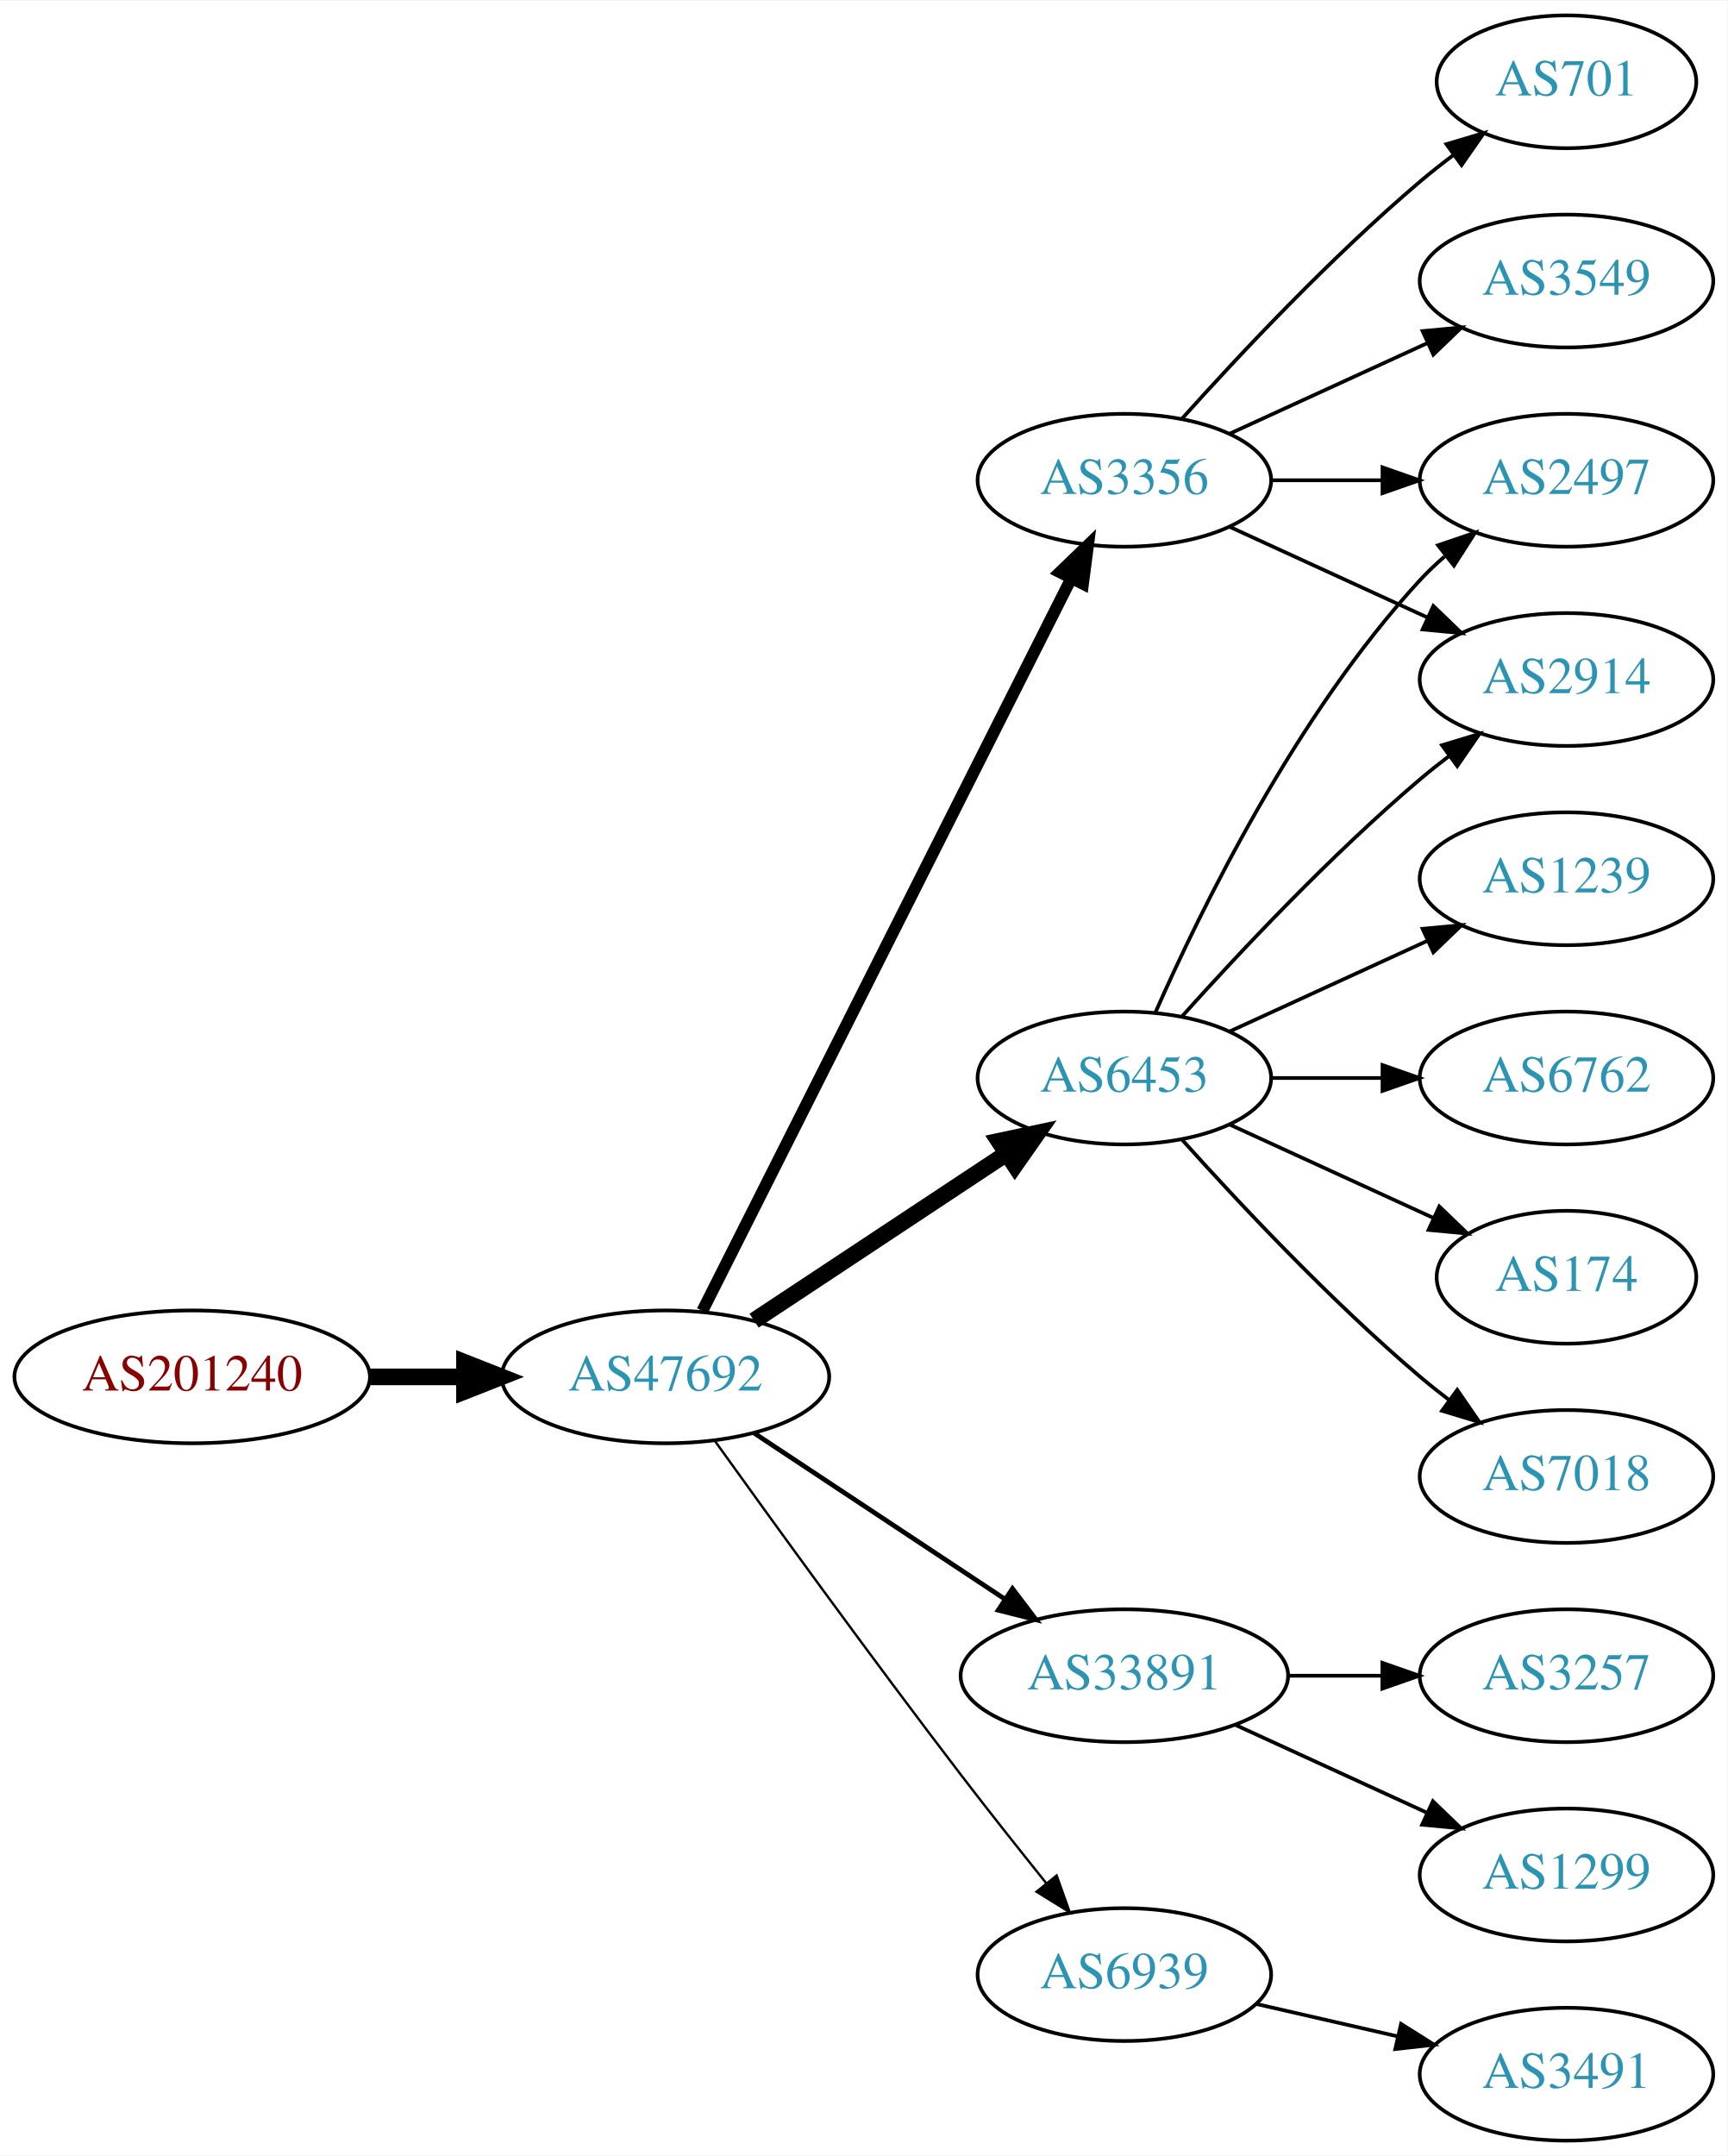
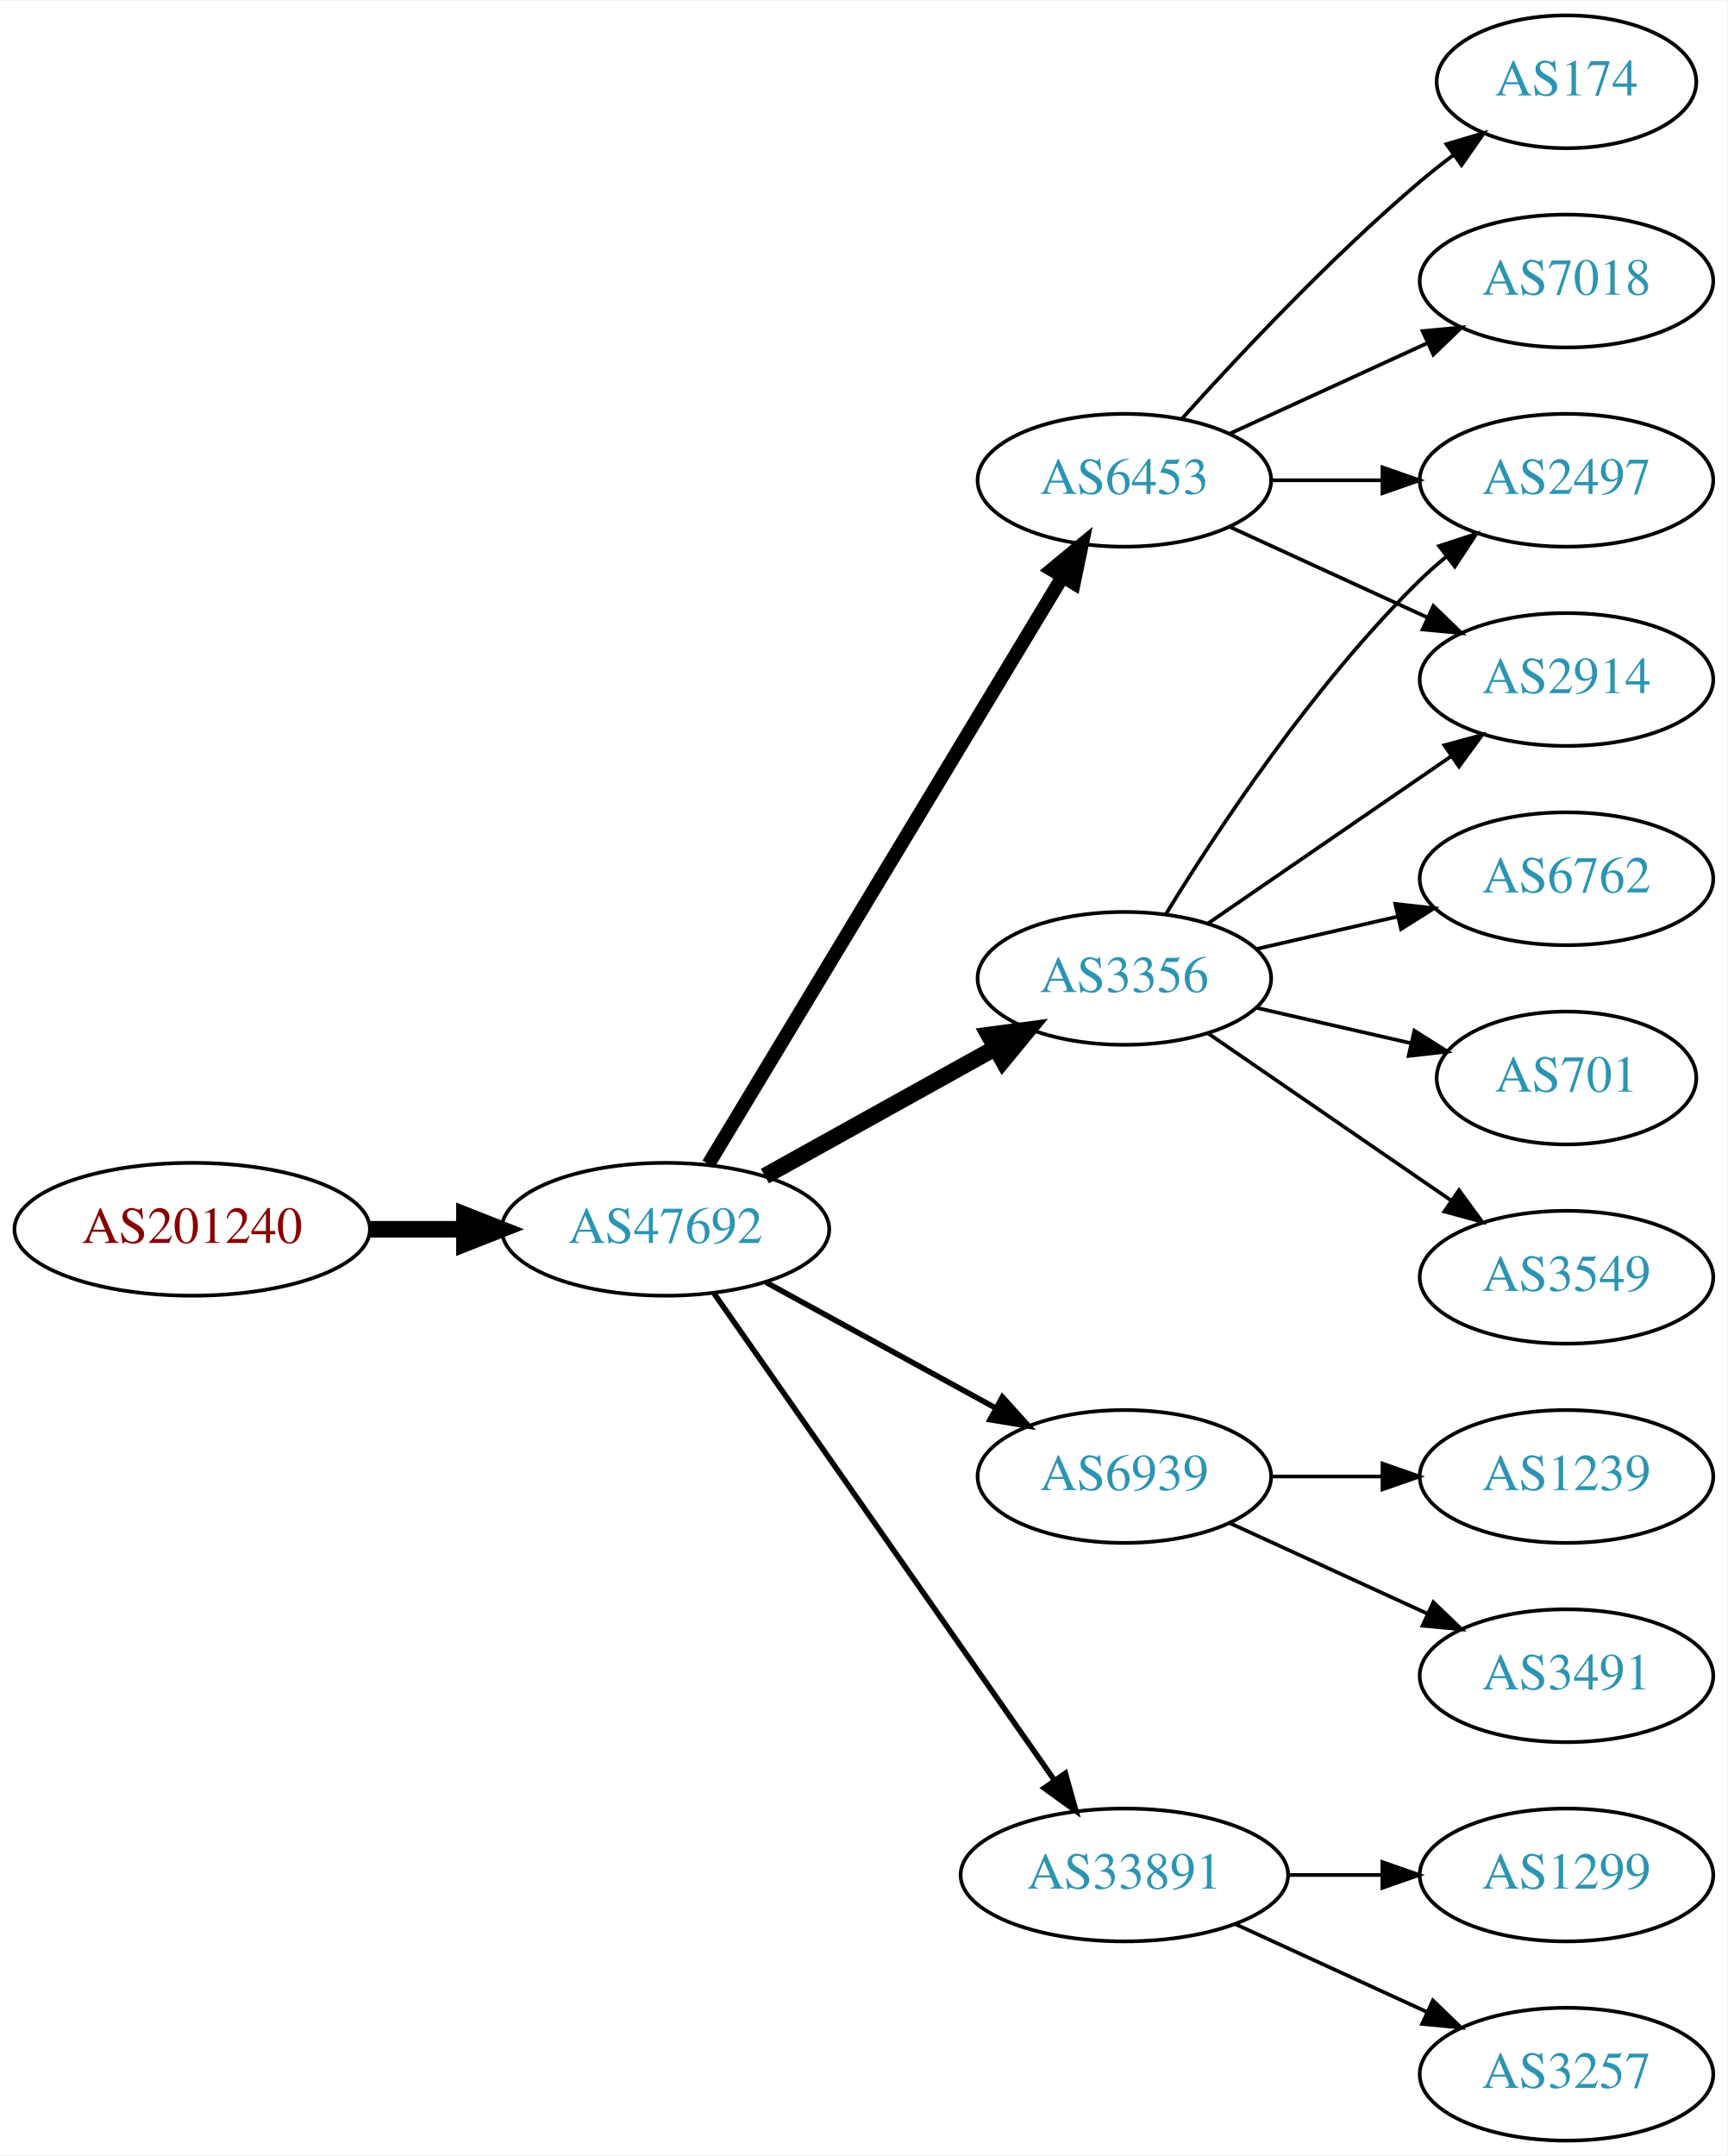
<svg xmlns="http://www.w3.org/2000/svg" xmlns:xlink="http://www.w3.org/1999/xlink" width="468pt" height="584pt" viewBox="0.00 0.00 468.27 584.00">
  <g id="graph0" class="graph" transform="scale(1 1) rotate(0) translate(4 580)">
    <polygon fill="white" stroke="none" points="-4,4 -4,-580 464.269,-580 464.269,4 -4,4" />
    <g id="node1" class="node">
      <g id="a_node1">
        <a xlink:href="/asn/201240" xlink:title="AS201240 ~ OpenIoT [AT]">
-           <ellipse fill="#ffffff" stroke="black" cx="48.096" cy="-207" rx="48.192" ry="18" />
-           <text text-anchor="middle" x="48.096" y="-203.3" font-family="Times,serif" font-size="14.00" fill="#880000">AS201240</text>
+           <ellipse fill="#ffffff" stroke="black" cx="48.096" cy="-247" rx="48.192" ry="18" />
+           <text text-anchor="middle" x="48.096" y="-243.3" font-family="Times,serif" font-size="14.00" fill="#880000">AS201240</text>
        </a>
      </g>
    </g>
    <g id="node2" class="node">
      <g id="a_node2">
        <a xlink:href="/asn/47692" xlink:title="AS47692 ~ Nessus GmbH [AT]">
-           <ellipse fill="#ffffff" stroke="black" cx="176.388" cy="-207" rx="44.393" ry="18" />
-           <text text-anchor="middle" x="176.388" y="-203.3" font-family="Times,serif" font-size="14.00" fill="#2c94b3">AS47692</text>
+           <ellipse fill="#ffffff" stroke="black" cx="176.388" cy="-247" rx="44.393" ry="18" />
+           <text text-anchor="middle" x="176.388" y="-243.3" font-family="Times,serif" font-size="14.00" fill="#2c94b3">AS47692</text>
        </a>
      </g>
    </g>
    <g id="edge1" class="edge">
-       <path fill="none" stroke="black" stroke-width="4.5" d="M96.481,-207C104.742,-207 113.386,-207 121.799,-207" />
-       <polygon fill="black" stroke="black" stroke-width="4.5" points="121.904,-210.938 131.904,-207 121.904,-203.063 121.904,-210.938" />
+       <path fill="none" stroke="black" stroke-width="4.5" d="M96.481,-247C104.742,-247 113.386,-247 121.799,-247" />
+       <polygon fill="black" stroke="black" stroke-width="4.5" points="121.904,-250.938 131.904,-247 121.904,-243.063 121.904,-250.938" />
    </g>
    <g id="node3" class="node">
      <g id="a_node3">
-         <a xlink:href="/asn/6453" xlink:title="AS6453 ~ TATA COMMUNICATIONS (AMERICA) INC [US]">
-           <ellipse fill="#ffffff" stroke="black" cx="300.78" cy="-288" rx="39.794" ry="18" />
-           <text text-anchor="middle" x="300.78" y="-284.3" font-family="Times,serif" font-size="14.00" fill="#2c94b3">AS6453</text>
+         <a xlink:href="/asn/3356" xlink:title="AS3356 ~ Level 3 Parent, LLC [US]">
+           <ellipse fill="#ffffff" stroke="black" cx="300.78" cy="-315" rx="39.794" ry="18" />
+           <text text-anchor="middle" x="300.78" y="-311.3" font-family="Times,serif" font-size="14.00" fill="#2c94b3">AS3356</text>
        </a>
      </g>
    </g>
    <g id="edge2" class="edge">
-       <path fill="none" stroke="black" stroke-width="4.5" d="M200.409,-222.235C219.762,-235.044 247.598,-253.466 268.888,-267.555" />
-       <polygon fill="black" stroke="black" stroke-width="4.5" points="266.763,-270.871 277.275,-273.107 271.109,-264.304 266.763,-270.871" />
+       <path fill="none" stroke="black" stroke-width="4.5" d="M203.344,-261.421C221.517,-271.518 245.979,-285.109 265.719,-296.076" />
+       <polygon fill="black" stroke="black" stroke-width="4.5" points="264.044,-299.65 274.698,-301.065 267.869,-292.766 264.044,-299.65" />
    </g>
    <g id="node4" class="node">
      <g id="a_node4">
-         <a xlink:href="/asn/3356" xlink:title="AS3356 ~ Level 3 Parent, LLC [US]">
+         <a xlink:href="/asn/6453" xlink:title="AS6453 ~ TATA COMMUNICATIONS (AMERICA) INC [US]">
          <ellipse fill="#ffffff" stroke="black" cx="300.78" cy="-450" rx="39.794" ry="18" />
-           <text text-anchor="middle" x="300.78" y="-446.3" font-family="Times,serif" font-size="14.00" fill="#2c94b3">AS3356</text>
+           <text text-anchor="middle" x="300.78" y="-446.3" font-family="Times,serif" font-size="14.00" fill="#2c94b3">AS6453</text>
        </a>
      </g>
    </g>
    <g id="edge3" class="edge">
-       <path fill="none" stroke="black" stroke-width="3.214" d="M186.387,-224.868C207.659,-267.101 261.134,-373.272 286.295,-423.227" />
-       <polygon fill="black" stroke="black" stroke-width="3.214" points="283.307,-425.076 290.932,-432.433 289.559,-421.928 283.307,-425.076" />
+       <path fill="none" stroke="black" stroke-width="3.75" d="M188.035,-264.66C209.654,-300.517 258.783,-382.003 284.081,-423.961" />
+       <polygon fill="black" stroke="black" stroke-width="3.75" points="281.083,-425.769 289.244,-432.526 287.078,-422.154 281.083,-425.769" />
    </g>
    <g id="node5" class="node">
      <g id="a_node5">
-         <a xlink:href="/asn/33891" xlink:title="AS33891 ~ CORE-BACKBONE GMBH GLOBAL NETWORK [DE]">
-           <ellipse fill="#ffffff" stroke="black" cx="300.78" cy="-126" rx="44.393" ry="18" />
-           <text text-anchor="middle" x="300.78" y="-122.3" font-family="Times,serif" font-size="14.00" fill="#2c94b3">AS33891</text>
+         <a xlink:href="/asn/6939" xlink:title="AS6939 ~ Hurricane Electric LLC [US]">
+           <ellipse fill="#ffffff" stroke="black" cx="300.78" cy="-180" rx="39.794" ry="18" />
+           <text text-anchor="middle" x="300.78" y="-176.3" font-family="Times,serif" font-size="14.00" fill="#2c94b3">AS6939</text>
        </a>
      </g>
    </g>
    <g id="edge4" class="edge">
-       <path fill="none" stroke="black" stroke-width="1.286" d="M200.409,-191.765C219.641,-179.037 247.248,-160.766 268.485,-146.711" />
-       <polygon fill="black" stroke="black" stroke-width="1.286" points="270.454,-149.605 276.862,-141.167 266.591,-143.767 270.454,-149.605" />
+       <path fill="none" stroke="black" stroke-width="1.5" d="M203.644,-232.627C221.835,-222.669 246.22,-209.32 265.879,-198.558" />
+       <polygon fill="black" stroke="black" stroke-width="1.5" points="267.729,-201.535 274.82,-193.663 264.368,-195.395 267.729,-201.535" />
    </g>
    <g id="node6" class="node">
      <g id="a_node6">
-         <a xlink:href="/asn/6939" xlink:title="AS6939 ~ Hurricane Electric LLC [US]">
-           <ellipse fill="#ffffff" stroke="black" cx="300.78" cy="-45" rx="39.794" ry="18" />
-           <text text-anchor="middle" x="300.78" y="-41.3" font-family="Times,serif" font-size="14.00" fill="#2c94b3">AS6939</text>
+         <a xlink:href="/asn/33891" xlink:title="AS33891 ~ CORE-BACKBONE GMBH GLOBAL NETWORK [DE]">
+           <ellipse fill="#ffffff" stroke="black" cx="300.78" cy="-72" rx="44.393" ry="18" />
+           <text text-anchor="middle" x="300.78" y="-68.3" font-family="Times,serif" font-size="14.00" fill="#2c94b3">AS33891</text>
        </a>
      </g>
    </g>
    <g id="edge5" class="edge">
-       <path fill="none" stroke="black" stroke-width="0.643" d="M189.786,-189.626C205.191,-168.147 232.405,-130.562 256.584,-99 263.962,-89.368 272.247,-78.926 279.573,-69.813" />
-       <polygon fill="black" stroke="black" stroke-width="0.643" points="282.419,-71.86 285.977,-61.88 276.972,-67.463 282.419,-71.86" />
+       <path fill="none" stroke="black" stroke-width="1.5" d="M189.57,-229.581C211.198,-198.657 256.395,-134.033 281.675,-97.887" />
+       <polygon fill="black" stroke="black" stroke-width="1.5" points="284.783,-99.55 287.646,-89.349 279.047,-95.538 284.783,-99.55" />
    </g>
    <g id="node7" class="node">
      <g id="a_node7">
        <a xlink:href="/asn/2914" xlink:title="AS2914 ~ NTT America, Inc. [US]">
          <ellipse fill="#ffffff" stroke="black" cx="420.622" cy="-396" rx="39.794" ry="18" />
          <text text-anchor="middle" x="420.622" y="-392.3" font-family="Times,serif" font-size="14.00" fill="#2c94b3">AS2914</text>
        </a>
      </g>
    </g>
    <g id="edge6" class="edge">
-       <path fill="none" stroke="black" d="M316.426,-304.725C331.727,-321.765 356.824,-348.523 380.976,-369 383.473,-371.117 386.133,-373.232 388.845,-375.293" />
-       <polygon fill="black" stroke="black" points="386.882,-378.194 397.021,-381.266 391.011,-372.541 386.882,-378.194" />
+       <path fill="none" stroke="black" d="M323.394,-329.857C341.882,-342.565 368.696,-360.995 389.326,-375.175" />
+       <polygon fill="black" stroke="black" points="387.522,-378.183 397.746,-380.963 391.488,-372.414 387.522,-378.183" />
    </g>
    <g id="node8" class="node">
      <g id="a_node8">
+         <a xlink:href="/asn/6762" xlink:title="AS6762 ~ TELECOM ITALIA SPARKLE S.p.A. [IT]">
+           <ellipse fill="#ffffff" stroke="black" cx="420.622" cy="-342" rx="39.794" ry="18" />
+           <text text-anchor="middle" x="420.622" y="-338.3" font-family="Times,serif" font-size="14.00" fill="#2c94b3">AS6762</text>
+         </a>
+       </g>
+     </g>
+     <g id="edge7" class="edge">
+       <path fill="none" stroke="black" d="M336.499,-322.955C348.499,-325.704 362.12,-328.825 374.812,-331.733" />
+       <polygon fill="black" stroke="black" points="374.215,-335.187 384.744,-334.009 375.778,-328.364 374.215,-335.187" />
+     </g>
+     <g id="node9" class="node">
+       <g id="a_node9">
        <a xlink:href="/asn/2497" xlink:title="AS2497 ~ Internet Initiative Japan Inc. [JP]">
          <ellipse fill="#ffffff" stroke="black" cx="420.622" cy="-450" rx="39.794" ry="18" />
          <text text-anchor="middle" x="420.622" y="-446.3" font-family="Times,serif" font-size="14.00" fill="#2c94b3">AS2497</text>
        </a>
      </g>
    </g>
-     <g id="edge7" class="edge">
-       <path fill="none" stroke="black" d="M309.196,-305.761C321.264,-333.183 347.235,-386.473 380.976,-423 383.006,-425.198 385.245,-427.319 387.591,-429.34" />
-       <polygon fill="black" stroke="black" points="385.804,-432.386 395.835,-435.794 390.118,-426.874 385.804,-432.386" />
-     </g>
-     <g id="node9" class="node">
-       <g id="a_node9">
-         <a xlink:href="/asn/6762" xlink:title="AS6762 ~ TELECOM ITALIA SPARKLE S.p.A. [IT]">
-           <ellipse fill="#ffffff" stroke="black" cx="420.622" cy="-288" rx="39.794" ry="18" />
-           <text text-anchor="middle" x="420.622" y="-284.3" font-family="Times,serif" font-size="14.00" fill="#2c94b3">AS6762</text>
-         </a>
-       </g>
-     </g>
    <g id="edge8" class="edge">
-       <path fill="none" stroke="black" d="M340.692,-288C350.246,-288 360.595,-288 370.558,-288" />
-       <polygon fill="black" stroke="black" points="370.751,-291.5 380.75,-288 370.75,-284.5 370.751,-291.5" />
+       <path fill="none" stroke="black" d="M312.045,-332.44C325.854,-354.991 352.043,-394.722 380.976,-423 383.116,-425.092 385.433,-427.137 387.833,-429.106" />
+       <polygon fill="black" stroke="black" points="386.1,-432.185 396.175,-435.464 390.343,-426.618 386.1,-432.185" />
    </g>
    <g id="node10" class="node">
      <g id="a_node10">
-         <a xlink:href="/asn/174" xlink:title="AS174 ~ Cogent Communications [US]">
-           <ellipse fill="#ffffff" stroke="black" cx="420.622" cy="-234" rx="35.194" ry="18" />
-           <text text-anchor="middle" x="420.622" y="-230.3" font-family="Times,serif" font-size="14.00" fill="#2c94b3">AS174</text>
+         <a xlink:href="/asn/701" xlink:title="AS701 ~ UUNET [US]">
+           <ellipse fill="#ffffff" stroke="black" cx="420.622" cy="-288" rx="35.194" ry="18" />
+           <text text-anchor="middle" x="420.622" y="-284.3" font-family="Times,serif" font-size="14.00" fill="#2c94b3">AS701</text>
        </a>
      </g>
    </g>
    <g id="edge9" class="edge">
-       <path fill="none" stroke="black" d="M329.409,-275.339C345.825,-267.817 366.806,-258.202 384.403,-250.139" />
-       <polygon fill="black" stroke="black" points="386.148,-253.189 393.781,-245.842 383.232,-246.826 386.148,-253.189" />
+       <path fill="none" stroke="black" d="M336.499,-307.045C349.592,-304.045 364.614,-300.604 378.255,-297.478" />
+       <polygon fill="black" stroke="black" points="379.396,-300.807 388.362,-295.162 377.833,-293.984 379.396,-300.807" />
    </g>
    <g id="node11" class="node">
      <g id="a_node11">
-         <a xlink:href="/asn/7018" xlink:title="AS7018 ~ AT&amp;T Services, Inc. [US]">
-           <ellipse fill="#ffffff" stroke="black" cx="420.622" cy="-180" rx="39.794" ry="18" />
-           <text text-anchor="middle" x="420.622" y="-176.3" font-family="Times,serif" font-size="14.00" fill="#2c94b3">AS7018</text>
+         <a xlink:href="/asn/3549" xlink:title="AS3549 ~ Level 3 Parent, LLC [US]">
+           <ellipse fill="#ffffff" stroke="black" cx="420.622" cy="-234" rx="39.794" ry="18" />
+           <text text-anchor="middle" x="420.622" y="-230.3" font-family="Times,serif" font-size="14.00" fill="#2c94b3">AS3549</text>
        </a>
      </g>
    </g>
    <g id="edge10" class="edge">
-       <path fill="none" stroke="black" d="M316.426,-271.275C331.727,-254.235 356.824,-227.477 380.976,-207 383.473,-204.883 386.133,-202.768 388.845,-200.707" />
-       <polygon fill="black" stroke="black" points="391.011,-203.459 397.021,-194.734 386.882,-197.806 391.011,-203.459" />
-     </g>
-     <g id="node12" class="node">
-       <g id="a_node12">
-         <a xlink:href="/asn/1239" xlink:title="AS1239 ~ Sprint [US]">
-           <ellipse fill="#ffffff" stroke="black" cx="420.622" cy="-342" rx="39.794" ry="18" />
-           <text text-anchor="middle" x="420.622" y="-338.3" font-family="Times,serif" font-size="14.00" fill="#2c94b3">AS1239</text>
-         </a>
-       </g>
-     </g>
-     <g id="edge11" class="edge">
-       <path fill="none" stroke="black" d="M329.409,-300.661C345.366,-307.973 365.636,-317.261 382.919,-325.181" />
-       <polygon fill="black" stroke="black" points="381.617,-328.435 392.167,-329.419 384.534,-322.071 381.617,-328.435" />
+       <path fill="none" stroke="black" d="M323.394,-300.143C341.882,-287.435 368.696,-269.005 389.326,-254.825" />
+       <polygon fill="black" stroke="black" points="391.488,-257.586 397.746,-249.037 387.522,-251.817 391.488,-257.586" />
    </g>
    <g id="edge13" class="edge">
      <path fill="none" stroke="black" d="M329.409,-437.339C345.366,-430.027 365.636,-420.739 382.919,-412.819" />
      <polygon fill="black" stroke="black" points="384.534,-415.929 392.167,-408.581 381.617,-409.565 384.534,-415.929" />
    </g>
-     <g id="edge12" class="edge">
+     <g id="edge14" class="edge">
      <path fill="none" stroke="black" d="M340.692,-450C350.246,-450 360.595,-450 370.558,-450" />
      <polygon fill="black" stroke="black" points="370.751,-453.5 380.75,-450 370.75,-446.5 370.751,-453.5" />
    </g>
+     <g id="node12" class="node">
+       <g id="a_node12">
+         <a xlink:href="/asn/7018" xlink:title="AS7018 ~ AT&amp;T Services, Inc. [US]">
+           <ellipse fill="#ffffff" stroke="black" cx="420.622" cy="-504" rx="39.794" ry="18" />
+           <text text-anchor="middle" x="420.622" y="-500.3" font-family="Times,serif" font-size="14.00" fill="#2c94b3">AS7018</text>
+         </a>
+       </g>
+     </g>
+     <g id="edge11" class="edge">
+       <path fill="none" stroke="black" d="M329.409,-462.661C345.366,-469.973 365.636,-479.261 382.919,-487.181" />
+       <polygon fill="black" stroke="black" points="381.617,-490.435 392.167,-491.419 384.534,-484.071 381.617,-490.435" />
+     </g>
    <g id="node13" class="node">
      <g id="a_node13">
-         <a xlink:href="/asn/3549" xlink:title="AS3549 ~ Level 3 Parent, LLC [US]">
-           <ellipse fill="#ffffff" stroke="black" cx="420.622" cy="-504" rx="39.794" ry="18" />
-           <text text-anchor="middle" x="420.622" y="-500.3" font-family="Times,serif" font-size="14.00" fill="#2c94b3">AS3549</text>
-         </a>
-       </g>
-     </g>
-     <g id="edge14" class="edge">
-       <path fill="none" stroke="black" d="M329.409,-462.661C345.366,-469.973 365.636,-479.261 382.919,-487.181" />
-       <polygon fill="black" stroke="black" points="381.617,-490.435 392.167,-491.419 384.534,-484.071 381.617,-490.435" />
+         <a xlink:href="/asn/174" xlink:title="AS174 ~ Cogent Communications [US]">
+           <ellipse fill="#ffffff" stroke="black" cx="420.622" cy="-558" rx="35.194" ry="18" />
+           <text text-anchor="middle" x="420.622" y="-554.3" font-family="Times,serif" font-size="14.00" fill="#2c94b3">AS174</text>
+         </a>
+       </g>
+     </g>
+     <g id="edge12" class="edge">
+       <path fill="none" stroke="black" d="M316.426,-466.725C331.727,-483.765 356.824,-510.523 380.976,-531 383.828,-533.418 386.893,-535.833 390.004,-538.169" />
+       <polygon fill="black" stroke="black" points="388.077,-541.095 398.232,-544.116 392.178,-535.422 388.077,-541.095" />
    </g>
    <g id="node14" class="node">
      <g id="a_node14">
-         <a xlink:href="/asn/701" xlink:title="AS701 ~ UUNET [US]">
-           <ellipse fill="#ffffff" stroke="black" cx="420.622" cy="-558" rx="35.194" ry="18" />
-           <text text-anchor="middle" x="420.622" y="-554.3" font-family="Times,serif" font-size="14.00" fill="#2c94b3">AS701</text>
+         <a xlink:href="/asn/3491" xlink:title="AS3491 ~ PCCW Global, Inc. [US]">
+           <ellipse fill="#ffffff" stroke="black" cx="420.622" cy="-126" rx="39.794" ry="18" />
+           <text text-anchor="middle" x="420.622" y="-122.3" font-family="Times,serif" font-size="14.00" fill="#2c94b3">AS3491</text>
        </a>
      </g>
    </g>
    <g id="edge15" class="edge">
-       <path fill="none" stroke="black" d="M316.426,-466.725C331.727,-483.765 356.824,-510.523 380.976,-531 383.828,-533.418 386.893,-535.833 390.004,-538.169" />
-       <polygon fill="black" stroke="black" points="388.077,-541.095 398.232,-544.116 392.178,-535.422 388.077,-541.095" />
+       <path fill="none" stroke="black" d="M329.409,-167.339C345.366,-160.027 365.636,-150.739 382.919,-142.819" />
+       <polygon fill="black" stroke="black" points="384.534,-145.929 392.167,-138.581 381.617,-139.565 384.534,-145.929" />
    </g>
    <g id="node15" class="node">
      <g id="a_node15">
+         <a xlink:href="/asn/1239" xlink:title="AS1239 ~ Sprint [US]">
+           <ellipse fill="#ffffff" stroke="black" cx="420.622" cy="-180" rx="39.794" ry="18" />
+           <text text-anchor="middle" x="420.622" y="-176.3" font-family="Times,serif" font-size="14.00" fill="#2c94b3">AS1239</text>
+         </a>
+       </g>
+     </g>
+     <g id="edge16" class="edge">
+       <path fill="none" stroke="black" d="M340.692,-180C350.246,-180 360.595,-180 370.558,-180" />
+       <polygon fill="black" stroke="black" points="370.751,-183.5 380.75,-180 370.75,-176.5 370.751,-183.5" />
+     </g>
+     <g id="node16" class="node">
+       <g id="a_node16">
+         <a xlink:href="/asn/3257" xlink:title="AS3257 ~ GTT [DE]">
+           <ellipse fill="#ffffff" stroke="black" cx="420.622" cy="-18" rx="39.794" ry="18" />
+           <text text-anchor="middle" x="420.622" y="-14.3" font-family="Times,serif" font-size="14.00" fill="#2c94b3">AS3257</text>
+         </a>
+       </g>
+     </g>
+     <g id="edge17" class="edge">
+       <path fill="none" stroke="black" d="M330.909,-58.652C346.521,-51.498 365.918,-42.609 382.59,-34.969" />
+       <polygon fill="black" stroke="black" points="384.409,-37.986 392.042,-30.638 381.493,-31.622 384.409,-37.986" />
+     </g>
+     <g id="node17" class="node">
+       <g id="a_node17">
        <a xlink:href="/asn/1299" xlink:title="AS1299 ~ Telia Carrier [EU]">
          <ellipse fill="#ffffff" stroke="black" cx="420.622" cy="-72" rx="39.794" ry="18" />
          <text text-anchor="middle" x="420.622" y="-68.3" font-family="Times,serif" font-size="14.00" fill="#2c94b3">AS1299</text>
        </a>
      </g>
    </g>
-     <g id="edge16" class="edge">
-       <path fill="none" stroke="black" d="M330.909,-112.652C346.521,-105.498 365.918,-96.609 382.59,-88.969" />
-       <polygon fill="black" stroke="black" points="384.409,-91.986 392.042,-84.638 381.493,-85.622 384.409,-91.986" />
-     </g>
-     <g id="node16" class="node">
-       <g id="a_node16">
-         <a xlink:href="/asn/3257" xlink:title="AS3257 ~ GTT [DE]">
-           <ellipse fill="#ffffff" stroke="black" cx="420.622" cy="-126" rx="39.794" ry="18" />
-           <text text-anchor="middle" x="420.622" y="-122.3" font-family="Times,serif" font-size="14.00" fill="#2c94b3">AS3257</text>
-         </a>
-       </g>
-     </g>
-     <g id="edge17" class="edge">
-       <path fill="none" stroke="black" d="M344.991,-126C353.303,-126 362.066,-126 370.548,-126" />
-       <polygon fill="black" stroke="black" points="370.707,-129.5 380.707,-126 370.707,-122.5 370.707,-129.5" />
-     </g>
-     <g id="node17" class="node">
-       <g id="a_node17">
-         <a xlink:href="/asn/3491" xlink:title="AS3491 ~ PCCW Global, Inc. [US]">
-           <ellipse fill="#ffffff" stroke="black" cx="420.622" cy="-18" rx="39.794" ry="18" />
-           <text text-anchor="middle" x="420.622" y="-14.3" font-family="Times,serif" font-size="14.00" fill="#2c94b3">AS3491</text>
-         </a>
-       </g>
-     </g>
    <g id="edge18" class="edge">
-       <path fill="none" stroke="black" d="M336.499,-37.045C348.499,-34.296 362.12,-31.175 374.812,-28.267" />
-       <polygon fill="black" stroke="black" points="375.778,-31.636 384.744,-25.991 374.215,-24.813 375.778,-31.636" />
+       <path fill="none" stroke="black" d="M344.991,-72C353.303,-72 362.066,-72 370.548,-72" />
+       <polygon fill="black" stroke="black" points="370.707,-75.5 380.707,-72 370.707,-68.5 370.707,-75.5" />
    </g>
  </g>
</svg>
